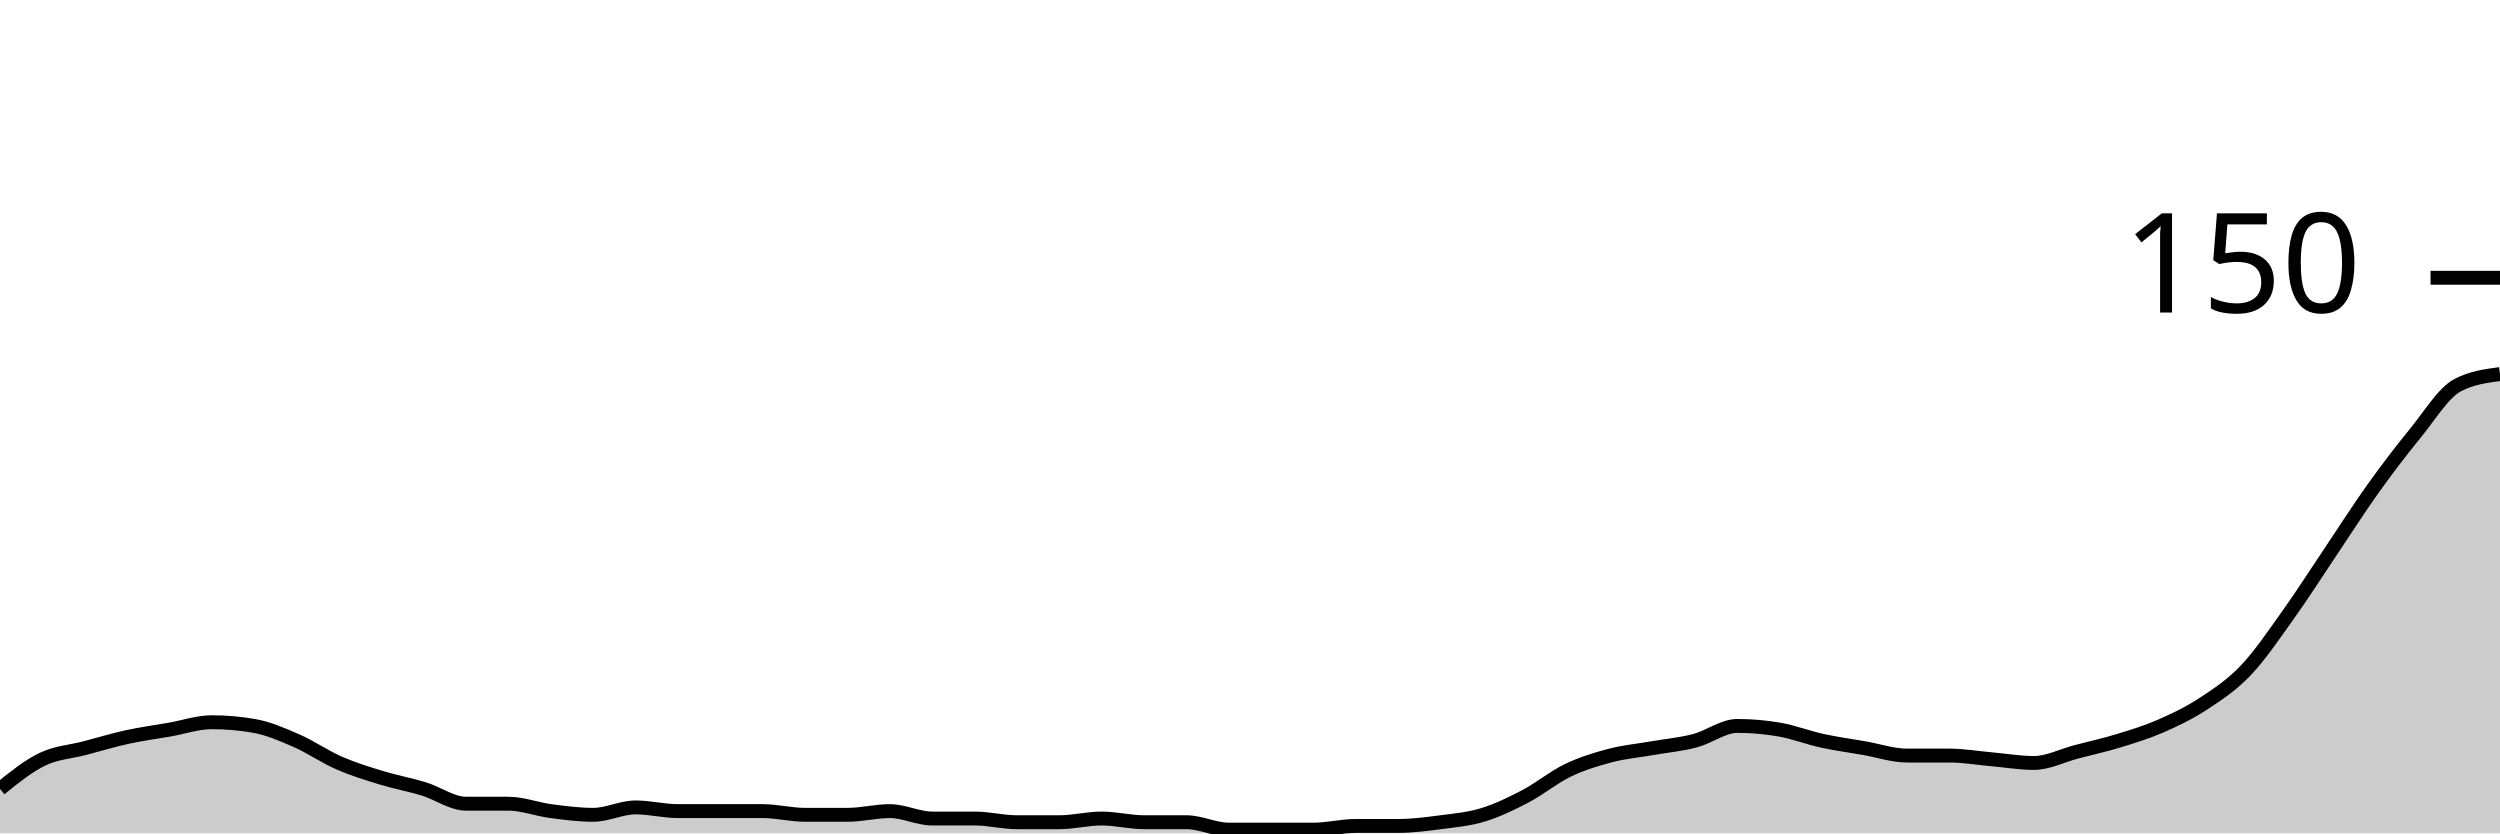
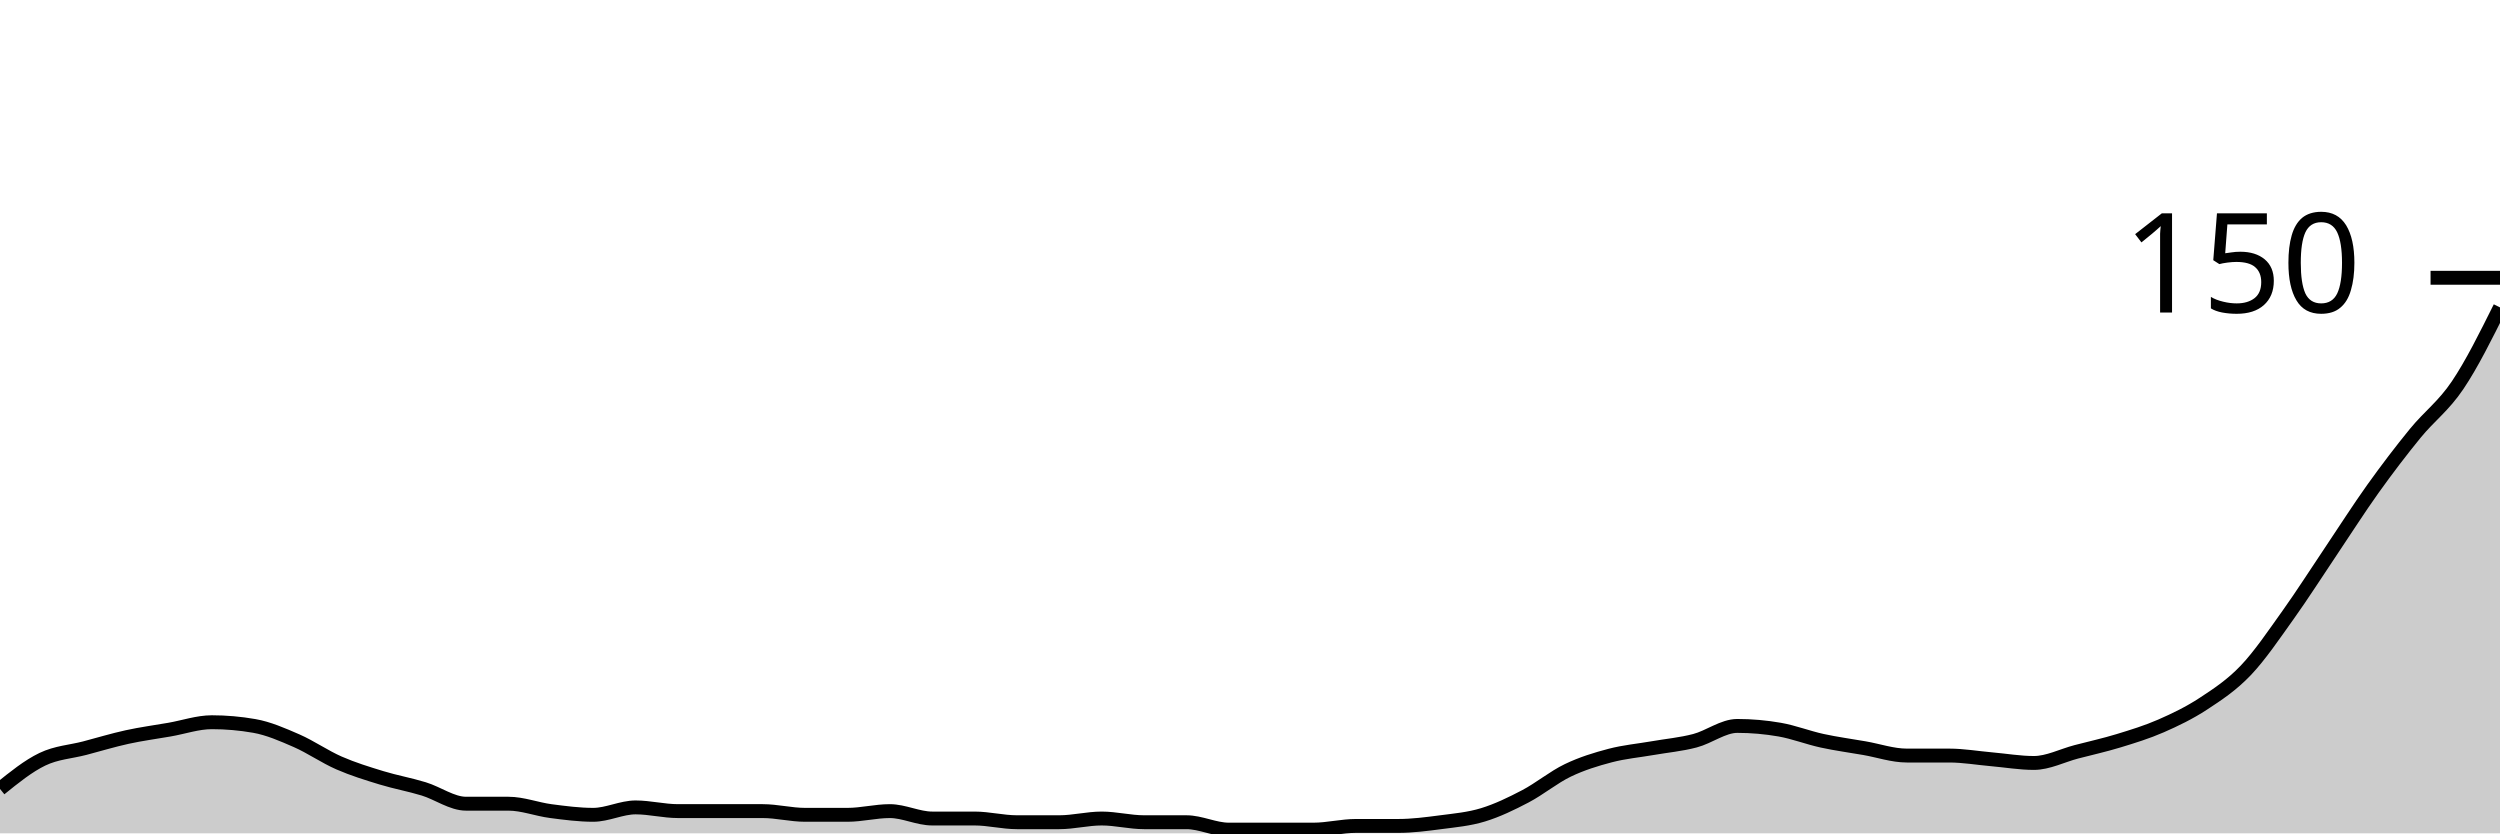
<svg xmlns="http://www.w3.org/2000/svg" viewBox="0 0 180 60">
  <g transform="translate(0,20)">
-     <path class="area" fill="rgba(0, 0, 0, 0.2)" d="M0,36.8C1.017,35.978,2.034,35.156,3.051,34.667C4.068,34.178,5.085,34.133,6.102,33.867C7.119,33.6,8.136,33.289,9.153,33.067C10.169,32.844,11.186,32.711,12.203,32.533C13.22,32.356,14.237,32,15.254,32C16.271,32,17.288,32.089,18.305,32.267C19.322,32.444,20.339,32.889,21.356,33.333C22.373,33.778,23.39,34.489,24.407,34.933C25.424,35.378,26.441,35.689,27.458,36C28.475,36.311,29.492,36.489,30.508,36.8C31.525,37.111,32.542,37.867,33.559,37.867C34.576,37.867,35.593,37.867,36.61,37.867C37.627,37.867,38.644,38.267,39.661,38.4C40.678,38.533,41.695,38.667,42.712,38.667C43.729,38.667,44.746,38.133,45.763,38.133C46.78,38.133,47.797,38.4,48.814,38.4C49.831,38.4,50.847,38.4,51.864,38.4C52.881,38.4,53.898,38.4,54.915,38.4C55.932,38.4,56.949,38.667,57.966,38.667C58.983,38.667,60,38.667,61.017,38.667C62.034,38.667,63.051,38.4,64.068,38.4C65.085,38.4,66.102,38.933,67.119,38.933C68.136,38.933,69.153,38.933,70.169,38.933C71.186,38.933,72.203,39.2,73.22,39.2C74.237,39.2,75.254,39.2,76.271,39.2C77.288,39.2,78.305,38.933,79.322,38.933C80.339,38.933,81.356,39.2,82.373,39.2C83.39,39.2,84.407,39.2,85.424,39.2C86.441,39.2,87.458,39.733,88.475,39.733C89.492,39.733,90.508,39.733,91.525,39.733C92.542,39.733,93.559,39.733,94.576,39.733C95.593,39.733,96.61,39.467,97.627,39.467C98.644,39.467,99.661,39.467,100.678,39.467C101.695,39.467,102.712,39.333,103.729,39.2C104.746,39.067,105.763,38.978,106.78,38.667C107.797,38.356,108.814,37.867,109.831,37.333C110.847,36.8,111.864,35.956,112.881,35.467C113.898,34.978,114.915,34.667,115.932,34.4C116.949,34.133,117.966,34.044,118.983,33.867C120,33.689,121.017,33.6,122.034,33.333C123.051,33.067,124.068,32.267,125.085,32.267C126.102,32.267,127.119,32.356,128.136,32.533C129.153,32.711,130.169,33.111,131.186,33.333C132.203,33.556,133.22,33.689,134.237,33.867C135.254,34.044,136.271,34.4,137.288,34.4C138.305,34.4,139.322,34.4,140.339,34.4C141.356,34.4,142.373,34.578,143.39,34.667C144.407,34.756,145.424,34.933,146.441,34.933C147.458,34.933,148.475,34.4,149.492,34.133C150.508,33.867,151.525,33.644,152.542,33.333C153.559,33.022,154.576,32.711,155.593,32.267C156.61,31.822,157.627,31.333,158.644,30.667C159.661,30,160.678,29.333,161.695,28.267C162.712,27.2,163.729,25.689,164.746,24.267C165.763,22.844,166.78,21.244,167.797,19.733C168.814,18.222,169.831,16.622,170.847,15.2C171.864,13.778,172.881,12.444,173.898,11.2C174.915,9.956,175.932,8.267,176.949,7.733C177.966,7.2,178.983,7.067,180,6.933L180,40C178.983,40,177.966,40,176.949,40C175.932,40,174.915,40,173.898,40C172.881,40,171.864,40,170.847,40C169.831,40,168.814,40,167.797,40C166.78,40,165.763,40,164.746,40C163.729,40,162.712,40,161.695,40C160.678,40,159.661,40,158.644,40C157.627,40,156.61,40,155.593,40C154.576,40,153.559,40,152.542,40C151.525,40,150.508,40,149.492,40C148.475,40,147.458,40,146.441,40C145.424,40,144.407,40,143.39,40C142.373,40,141.356,40,140.339,40C139.322,40,138.305,40,137.288,40C136.271,40,135.254,40,134.237,40C133.22,40,132.203,40,131.186,40C130.169,40,129.153,40,128.136,40C127.119,40,126.102,40,125.085,40C124.068,40,123.051,40,122.034,40C121.017,40,120,40,118.983,40C117.966,40,116.949,40,115.932,40C114.915,40,113.898,40,112.881,40C111.864,40,110.847,40,109.831,40C108.814,40,107.797,40,106.78,40C105.763,40,104.746,40,103.729,40C102.712,40,101.695,40,100.678,40C99.661,40,98.644,40,97.627,40C96.61,40,95.593,40,94.576,40C93.559,40,92.542,40,91.525,40C90.508,40,89.492,40,88.475,40C87.458,40,86.441,40,85.424,40C84.407,40,83.39,40,82.373,40C81.356,40,80.339,40,79.322,40C78.305,40,77.288,40,76.271,40C75.254,40,74.237,40,73.22,40C72.203,40,71.186,40,70.169,40C69.153,40,68.136,40,67.119,40C66.102,40,65.085,40,64.068,40C63.051,40,62.034,40,61.017,40C60,40,58.983,40,57.966,40C56.949,40,55.932,40,54.915,40C53.898,40,52.881,40,51.864,40C50.847,40,49.831,40,48.814,40C47.797,40,46.78,40,45.763,40C44.746,40,43.729,40,42.712,40C41.695,40,40.678,40,39.661,40C38.644,40,37.627,40,36.61,40C35.593,40,34.576,40,33.559,40C32.542,40,31.525,40,30.508,40C29.492,40,28.475,40,27.458,40C26.441,40,25.424,40,24.407,40C23.39,40,22.373,40,21.356,40C20.339,40,19.322,40,18.305,40C17.288,40,16.271,40,15.254,40C14.237,40,13.22,40,12.203,40C11.186,40,10.169,40,9.153,40C8.136,40,7.119,40,6.102,40C5.085,40,4.068,40,3.051,40C2.034,40,1.017,40,0,40Z" />
-     <path class="line" stroke="black" fill="none" d="M0,36.8C1.017,35.978,2.034,35.156,3.051,34.667C4.068,34.178,5.085,34.133,6.102,33.867C7.119,33.6,8.136,33.289,9.153,33.067C10.169,32.844,11.186,32.711,12.203,32.533C13.22,32.356,14.237,32,15.254,32C16.271,32,17.288,32.089,18.305,32.267C19.322,32.444,20.339,32.889,21.356,33.333C22.373,33.778,23.39,34.489,24.407,34.933C25.424,35.378,26.441,35.689,27.458,36C28.475,36.311,29.492,36.489,30.508,36.8C31.525,37.111,32.542,37.867,33.559,37.867C34.576,37.867,35.593,37.867,36.61,37.867C37.627,37.867,38.644,38.267,39.661,38.4C40.678,38.533,41.695,38.667,42.712,38.667C43.729,38.667,44.746,38.133,45.763,38.133C46.78,38.133,47.797,38.4,48.814,38.4C49.831,38.4,50.847,38.4,51.864,38.4C52.881,38.4,53.898,38.4,54.915,38.4C55.932,38.4,56.949,38.667,57.966,38.667C58.983,38.667,60,38.667,61.017,38.667C62.034,38.667,63.051,38.4,64.068,38.4C65.085,38.4,66.102,38.933,67.119,38.933C68.136,38.933,69.153,38.933,70.169,38.933C71.186,38.933,72.203,39.2,73.22,39.2C74.237,39.2,75.254,39.2,76.271,39.2C77.288,39.2,78.305,38.933,79.322,38.933C80.339,38.933,81.356,39.2,82.373,39.2C83.39,39.2,84.407,39.2,85.424,39.2C86.441,39.2,87.458,39.733,88.475,39.733C89.492,39.733,90.508,39.733,91.525,39.733C92.542,39.733,93.559,39.733,94.576,39.733C95.593,39.733,96.61,39.467,97.627,39.467C98.644,39.467,99.661,39.467,100.678,39.467C101.695,39.467,102.712,39.333,103.729,39.2C104.746,39.067,105.763,38.978,106.78,38.667C107.797,38.356,108.814,37.867,109.831,37.333C110.847,36.8,111.864,35.956,112.881,35.467C113.898,34.978,114.915,34.667,115.932,34.4C116.949,34.133,117.966,34.044,118.983,33.867C120,33.689,121.017,33.6,122.034,33.333C123.051,33.067,124.068,32.267,125.085,32.267C126.102,32.267,127.119,32.356,128.136,32.533C129.153,32.711,130.169,33.111,131.186,33.333C132.203,33.556,133.22,33.689,134.237,33.867C135.254,34.044,136.271,34.4,137.288,34.4C138.305,34.4,139.322,34.4,140.339,34.4C141.356,34.4,142.373,34.578,143.39,34.667C144.407,34.756,145.424,34.933,146.441,34.933C147.458,34.933,148.475,34.4,149.492,34.133C150.508,33.867,151.525,33.644,152.542,33.333C153.559,33.022,154.576,32.711,155.593,32.267C156.61,31.822,157.627,31.333,158.644,30.667C159.661,30,160.678,29.333,161.695,28.267C162.712,27.2,163.729,25.689,164.746,24.267C165.763,22.844,166.78,21.244,167.797,19.733C168.814,18.222,169.831,16.622,170.847,15.2C171.864,13.778,172.881,12.444,173.898,11.2C174.915,9.956,175.932,8.267,176.949,7.733C177.966,7.2,178.983,7.067,180,6.933" />
+     <path class="area" fill="rgba(0, 0, 0, 0.2)" d="M0,36.8C1.017,35.978,2.034,35.156,3.051,34.667C4.068,34.178,5.085,34.133,6.102,33.867C7.119,33.6,8.136,33.289,9.153,33.067C10.169,32.844,11.186,32.711,12.203,32.533C13.22,32.356,14.237,32,15.254,32C16.271,32,17.288,32.089,18.305,32.267C19.322,32.444,20.339,32.889,21.356,33.333C22.373,33.778,23.39,34.489,24.407,34.933C25.424,35.378,26.441,35.689,27.458,36C28.475,36.311,29.492,36.489,30.508,36.8C31.525,37.111,32.542,37.867,33.559,37.867C34.576,37.867,35.593,37.867,36.61,37.867C37.627,37.867,38.644,38.267,39.661,38.4C40.678,38.533,41.695,38.667,42.712,38.667C43.729,38.667,44.746,38.133,45.763,38.133C46.78,38.133,47.797,38.4,48.814,38.4C49.831,38.4,50.847,38.4,51.864,38.4C52.881,38.4,53.898,38.4,54.915,38.4C55.932,38.4,56.949,38.667,57.966,38.667C58.983,38.667,60,38.667,61.017,38.667C62.034,38.667,63.051,38.4,64.068,38.4C65.085,38.4,66.102,38.933,67.119,38.933C68.136,38.933,69.153,38.933,70.169,38.933C71.186,38.933,72.203,39.2,73.22,39.2C74.237,39.2,75.254,39.2,76.271,39.2C77.288,39.2,78.305,38.933,79.322,38.933C80.339,38.933,81.356,39.2,82.373,39.2C83.39,39.2,84.407,39.2,85.424,39.2C86.441,39.2,87.458,39.733,88.475,39.733C89.492,39.733,90.508,39.733,91.525,39.733C92.542,39.733,93.559,39.733,94.576,39.733C95.593,39.733,96.61,39.467,97.627,39.467C98.644,39.467,99.661,39.467,100.678,39.467C101.695,39.467,102.712,39.333,103.729,39.2C104.746,39.067,105.763,38.978,106.78,38.667C107.797,38.356,108.814,37.867,109.831,37.333C110.847,36.8,111.864,35.956,112.881,35.467C113.898,34.978,114.915,34.667,115.932,34.4C116.949,34.133,117.966,34.044,118.983,33.867C120,33.689,121.017,33.6,122.034,33.333C123.051,33.067,124.068,32.267,125.085,32.267C126.102,32.267,127.119,32.356,128.136,32.533C129.153,32.711,130.169,33.111,131.186,33.333C132.203,33.556,133.22,33.689,134.237,33.867C135.254,34.044,136.271,34.4,137.288,34.4C138.305,34.4,139.322,34.4,140.339,34.4C141.356,34.4,142.373,34.578,143.39,34.667C144.407,34.756,145.424,34.933,146.441,34.933C147.458,34.933,148.475,34.4,149.492,34.133C150.508,33.867,151.525,33.644,152.542,33.333C153.559,33.022,154.576,32.711,155.593,32.267C156.61,31.822,157.627,31.333,158.644,30.667C159.661,30,160.678,29.333,161.695,28.267C162.712,27.2,163.729,25.689,164.746,24.267C165.763,22.844,166.78,21.244,167.797,19.733C168.814,18.222,169.831,16.622,170.847,15.2C171.864,13.778,172.881,12.444,173.898,11.2C174.915,9.956,175.932,9.244,176.949,7.733C177.966,6.222,178.983,4.178,180,2.133L180,40C178.983,40,177.966,40,176.949,40C175.932,40,174.915,40,173.898,40C172.881,40,171.864,40,170.847,40C169.831,40,168.814,40,167.797,40C166.78,40,165.763,40,164.746,40C163.729,40,162.712,40,161.695,40C160.678,40,159.661,40,158.644,40C157.627,40,156.61,40,155.593,40C154.576,40,153.559,40,152.542,40C151.525,40,150.508,40,149.492,40C148.475,40,147.458,40,146.441,40C145.424,40,144.407,40,143.39,40C142.373,40,141.356,40,140.339,40C139.322,40,138.305,40,137.288,40C136.271,40,135.254,40,134.237,40C133.22,40,132.203,40,131.186,40C130.169,40,129.153,40,128.136,40C127.119,40,126.102,40,125.085,40C124.068,40,123.051,40,122.034,40C121.017,40,120,40,118.983,40C117.966,40,116.949,40,115.932,40C114.915,40,113.898,40,112.881,40C111.864,40,110.847,40,109.831,40C108.814,40,107.797,40,106.78,40C105.763,40,104.746,40,103.729,40C102.712,40,101.695,40,100.678,40C99.661,40,98.644,40,97.627,40C96.61,40,95.593,40,94.576,40C93.559,40,92.542,40,91.525,40C90.508,40,89.492,40,88.475,40C87.458,40,86.441,40,85.424,40C84.407,40,83.39,40,82.373,40C81.356,40,80.339,40,79.322,40C78.305,40,77.288,40,76.271,40C75.254,40,74.237,40,73.22,40C72.203,40,71.186,40,70.169,40C69.153,40,68.136,40,67.119,40C66.102,40,65.085,40,64.068,40C63.051,40,62.034,40,61.017,40C60,40,58.983,40,57.966,40C56.949,40,55.932,40,54.915,40C53.898,40,52.881,40,51.864,40C50.847,40,49.831,40,48.814,40C47.797,40,46.78,40,45.763,40C44.746,40,43.729,40,42.712,40C41.695,40,40.678,40,39.661,40C38.644,40,37.627,40,36.61,40C35.593,40,34.576,40,33.559,40C32.542,40,31.525,40,30.508,40C29.492,40,28.475,40,27.458,40C26.441,40,25.424,40,24.407,40C23.39,40,22.373,40,21.356,40C20.339,40,19.322,40,18.305,40C17.288,40,16.271,40,15.254,40C14.237,40,13.22,40,12.203,40C11.186,40,10.169,40,9.153,40C8.136,40,7.119,40,6.102,40C5.085,40,4.068,40,3.051,40C2.034,40,1.017,40,0,40Z" />
+     <path class="line" stroke="black" fill="none" d="M0,36.8C1.017,35.978,2.034,35.156,3.051,34.667C4.068,34.178,5.085,34.133,6.102,33.867C7.119,33.6,8.136,33.289,9.153,33.067C10.169,32.844,11.186,32.711,12.203,32.533C13.22,32.356,14.237,32,15.254,32C16.271,32,17.288,32.089,18.305,32.267C19.322,32.444,20.339,32.889,21.356,33.333C22.373,33.778,23.39,34.489,24.407,34.933C25.424,35.378,26.441,35.689,27.458,36C28.475,36.311,29.492,36.489,30.508,36.8C31.525,37.111,32.542,37.867,33.559,37.867C34.576,37.867,35.593,37.867,36.61,37.867C37.627,37.867,38.644,38.267,39.661,38.4C40.678,38.533,41.695,38.667,42.712,38.667C43.729,38.667,44.746,38.133,45.763,38.133C46.78,38.133,47.797,38.4,48.814,38.4C49.831,38.4,50.847,38.4,51.864,38.4C52.881,38.4,53.898,38.4,54.915,38.4C55.932,38.4,56.949,38.667,57.966,38.667C58.983,38.667,60,38.667,61.017,38.667C62.034,38.667,63.051,38.4,64.068,38.4C65.085,38.4,66.102,38.933,67.119,38.933C68.136,38.933,69.153,38.933,70.169,38.933C71.186,38.933,72.203,39.2,73.22,39.2C74.237,39.2,75.254,39.2,76.271,39.2C77.288,39.2,78.305,38.933,79.322,38.933C80.339,38.933,81.356,39.2,82.373,39.2C83.39,39.2,84.407,39.2,85.424,39.2C86.441,39.2,87.458,39.733,88.475,39.733C89.492,39.733,90.508,39.733,91.525,39.733C92.542,39.733,93.559,39.733,94.576,39.733C95.593,39.733,96.61,39.467,97.627,39.467C98.644,39.467,99.661,39.467,100.678,39.467C101.695,39.467,102.712,39.333,103.729,39.2C104.746,39.067,105.763,38.978,106.78,38.667C107.797,38.356,108.814,37.867,109.831,37.333C110.847,36.8,111.864,35.956,112.881,35.467C113.898,34.978,114.915,34.667,115.932,34.4C116.949,34.133,117.966,34.044,118.983,33.867C120,33.689,121.017,33.6,122.034,33.333C123.051,33.067,124.068,32.267,125.085,32.267C126.102,32.267,127.119,32.356,128.136,32.533C129.153,32.711,130.169,33.111,131.186,33.333C132.203,33.556,133.22,33.689,134.237,33.867C135.254,34.044,136.271,34.4,137.288,34.4C138.305,34.4,139.322,34.4,140.339,34.4C141.356,34.4,142.373,34.578,143.39,34.667C144.407,34.756,145.424,34.933,146.441,34.933C147.458,34.933,148.475,34.4,149.492,34.133C150.508,33.867,151.525,33.644,152.542,33.333C153.559,33.022,154.576,32.711,155.593,32.267C156.61,31.822,157.627,31.333,158.644,30.667C159.661,30,160.678,29.333,161.695,28.267C162.712,27.2,163.729,25.689,164.746,24.267C165.763,22.844,166.78,21.244,167.797,19.733C168.814,18.222,169.831,16.622,170.847,15.2C171.864,13.778,172.881,12.444,173.898,11.2C174.915,9.956,175.932,9.244,176.949,7.733C177.966,6.222,178.983,4.178,180,2.133" />
    <path class="axis-ceiling" stroke-width="1" stroke="black" fill="none" d="M175,0L180,0" />
    <text class="axis-ceiling-label" font-family="sans-serif" text-anchor="end" font-size="10px" x="170" y="2.5">150</text>
  </g>
</svg>
